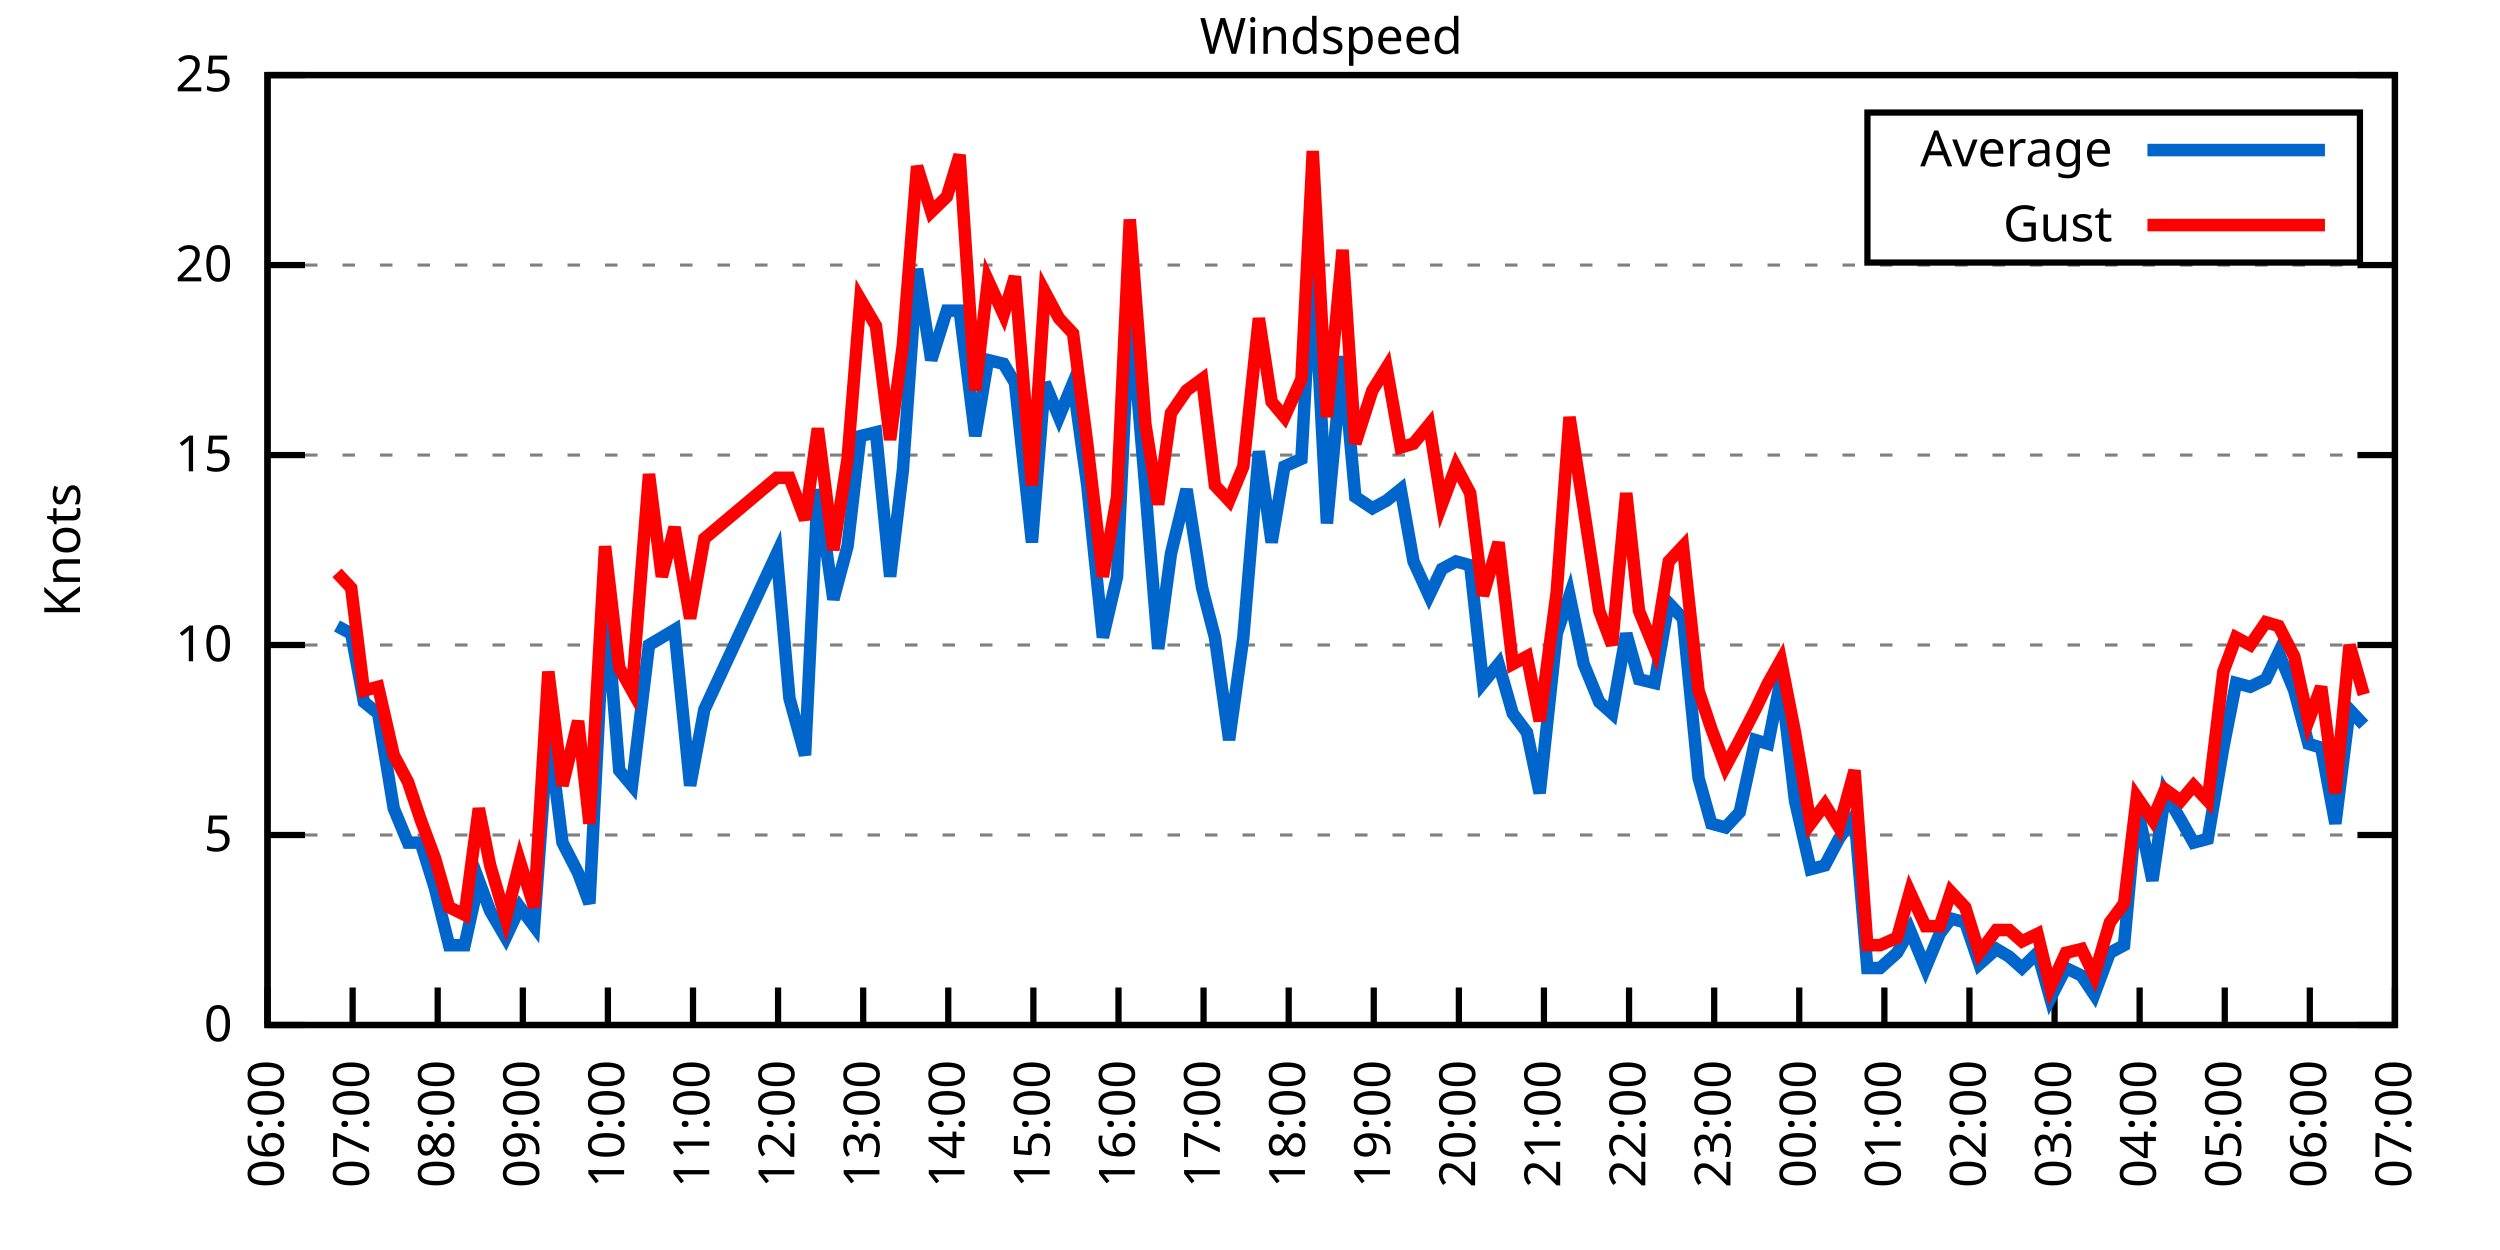
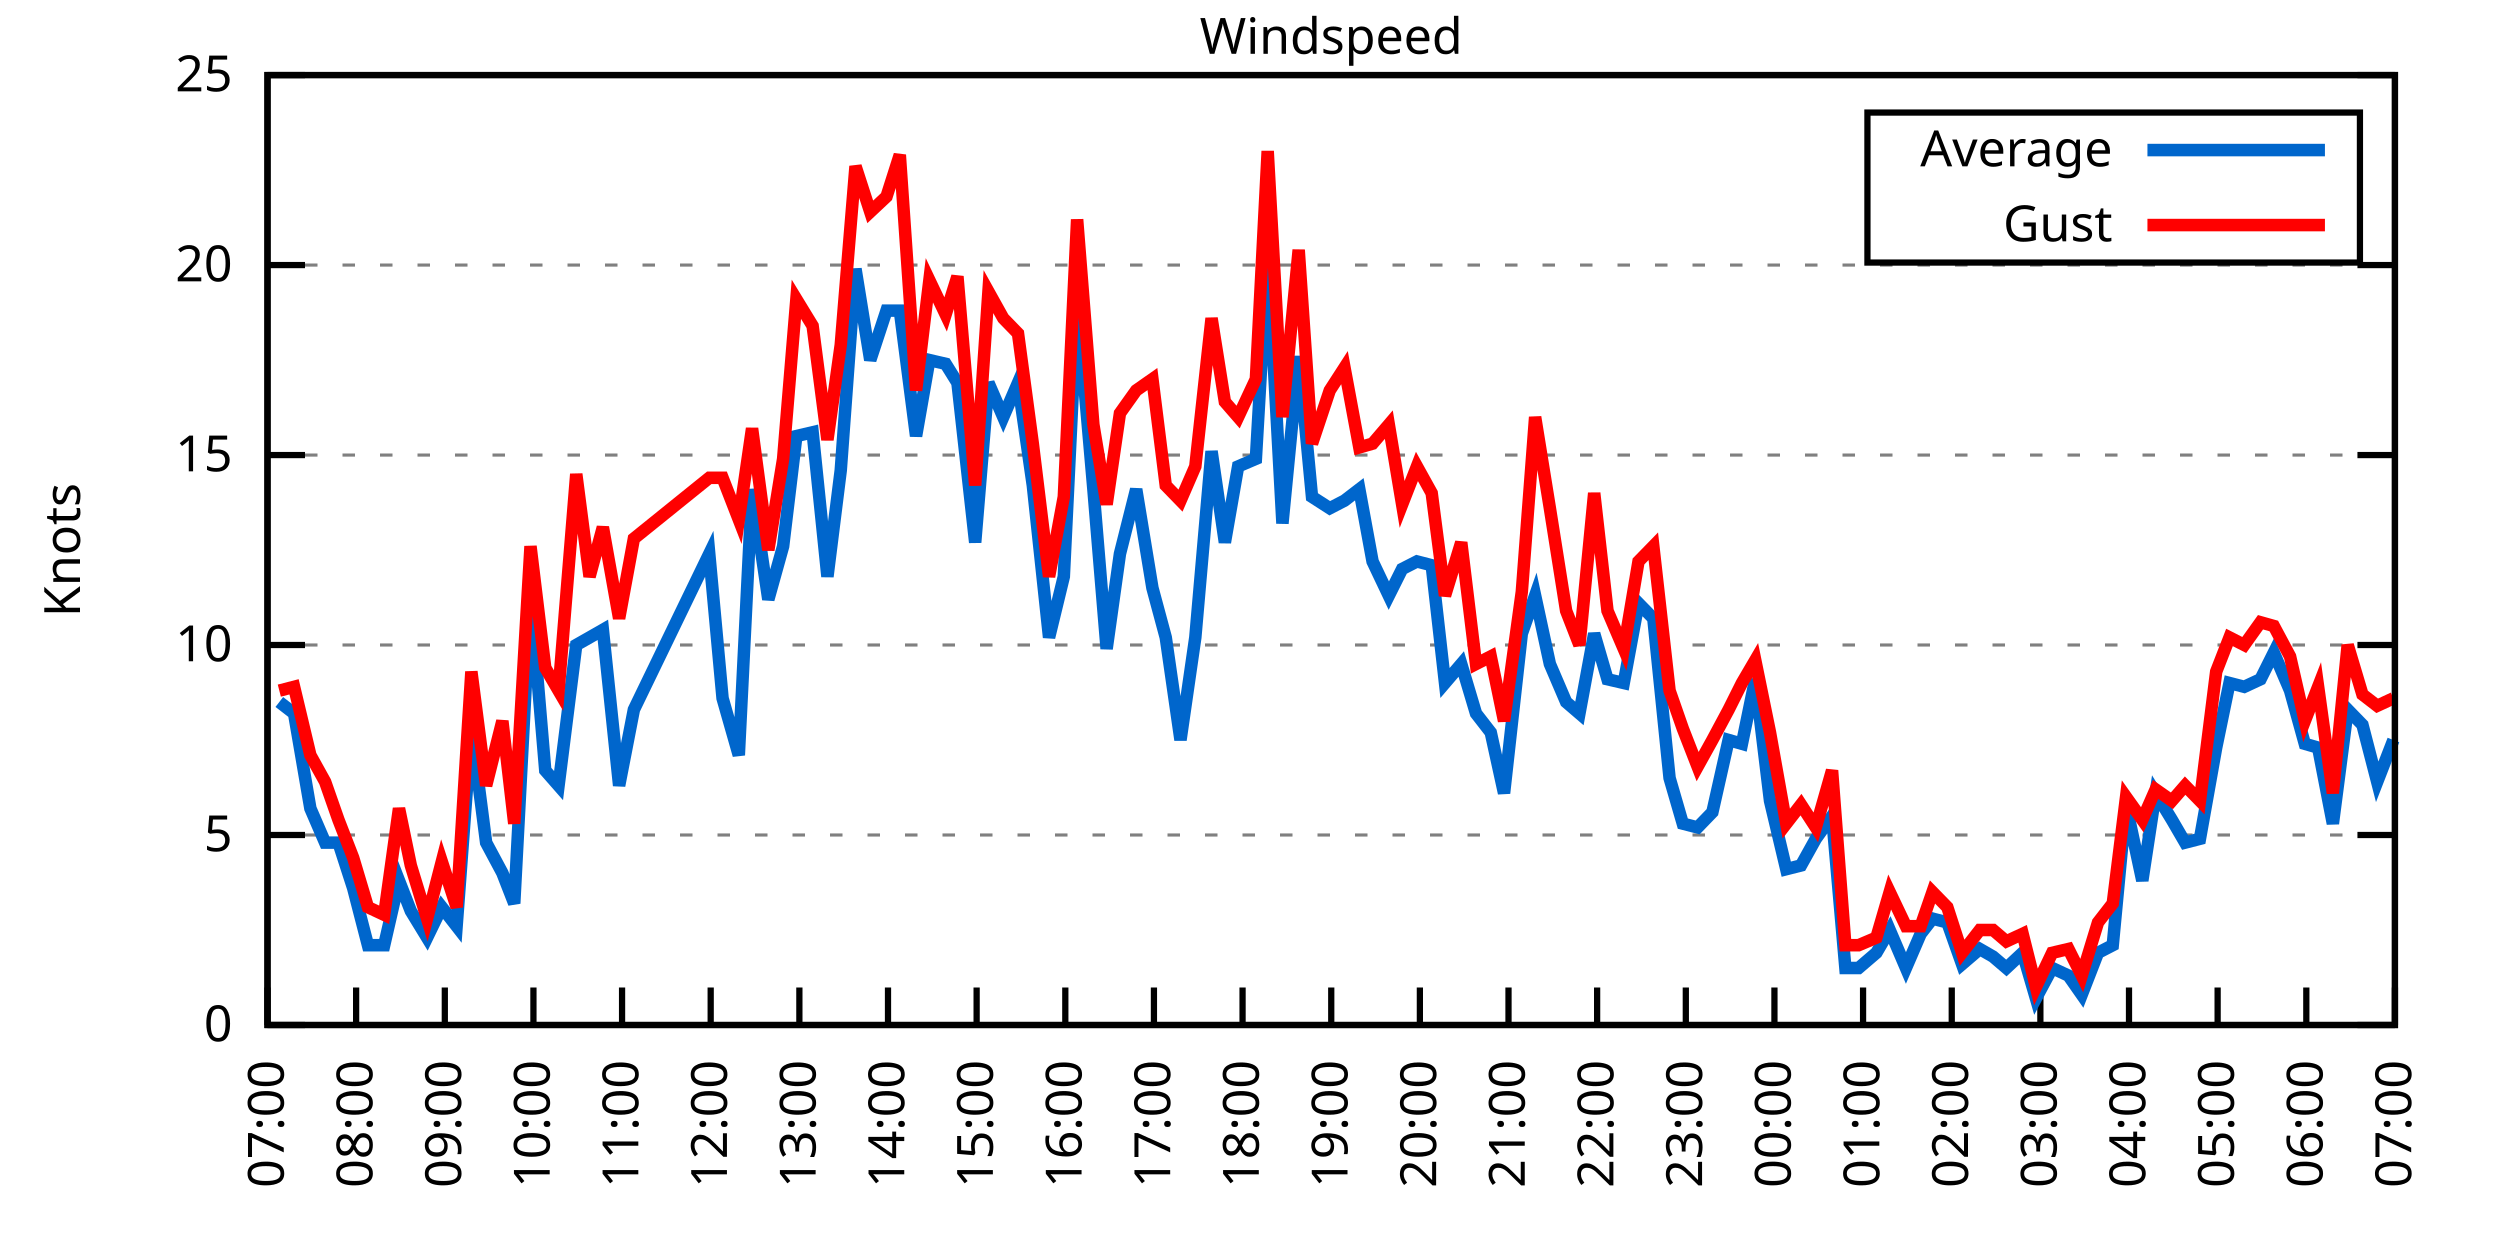
<svg xmlns="http://www.w3.org/2000/svg" xmlns:xlink="http://www.w3.org/1999/xlink" width="400" height="200" viewBox="0 0 400 200">
  <g id="gnuplot_canvas">
    <rect x="0" y="0" width="400" height="200" fill="none" />
    <defs>
      <circle id="gpDot" r="0.5" stroke-width="0.5" stroke="currentColor" />
      <path id="gpPt0" stroke-width="0.333" stroke="currentColor" d="M-1,0 h2 M0,-1 v2" />
      <path id="gpPt1" stroke-width="0.333" stroke="currentColor" d="M-1,-1 L1,1 M1,-1 L-1,1" />
      <path id="gpPt2" stroke-width="0.333" stroke="currentColor" d="M-1,0 L1,0 M0,-1 L0,1 M-1,-1 L1,1 M-1,1 L1,-1" />
      <rect id="gpPt3" stroke-width="0.333" stroke="currentColor" x="-1" y="-1" width="2" height="2" />
      <rect id="gpPt4" stroke-width="0.333" stroke="currentColor" fill="currentColor" x="-1" y="-1" width="2" height="2" />
      <circle id="gpPt5" stroke-width="0.333" stroke="currentColor" cx="0" cy="0" r="1" />
      <use xlink:href="#gpPt5" id="gpPt6" fill="currentColor" stroke="none" />
      <path id="gpPt7" stroke-width="0.333" stroke="currentColor" d="M0,-1.33 L-1.33,0.67 L1.33,0.67 z" />
      <use xlink:href="#gpPt7" id="gpPt8" fill="currentColor" stroke="none" />
      <use xlink:href="#gpPt7" id="gpPt9" stroke="currentColor" transform="rotate(180)" />
      <use xlink:href="#gpPt9" id="gpPt10" fill="currentColor" stroke="none" />
      <use xlink:href="#gpPt3" id="gpPt11" stroke="currentColor" transform="rotate(45)" />
      <use xlink:href="#gpPt11" id="gpPt12" fill="currentColor" stroke="none" />
      <path id="gpPt13" stroke-width="0.333" stroke="currentColor" d="M0,1.330 L1.265,0.411 L0.782,-1.067 L-0.782,-1.076 L-1.265,0.411 z" />
      <use xlink:href="#gpPt13" id="gpPt14" fill="currentColor" stroke="none" />
      <filter id="textbox" filterUnits="objectBoundingBox" x="0" y="0" height="1" width="1">
        <feFlood flood-color="white" flood-opacity="1" result="bgnd" />
        <feComposite in="SourceGraphic" in2="bgnd" operator="atop" />
      </filter>
      <filter id="greybox" filterUnits="objectBoundingBox" x="0" y="0" height="1" width="1">
        <feFlood flood-color="lightgrey" flood-opacity="1" result="grey" />
        <feComposite in="SourceGraphic" in2="grey" operator="atop" />
      </filter>
    </defs>
    <g fill="none" color="white" stroke="currentColor" stroke-width="1.00" stroke-linecap="butt" stroke-linejoin="miter">
</g>
    <g fill="none" color="black" stroke="currentColor" stroke-width="1.00" stroke-linecap="butt" stroke-linejoin="miter">
      <g stroke="none" shape-rendering="crispEdges">
        <polygon fill="rgb(255, 255, 255)" points="42.80,164.00 383.18,164.00 383.18,12.02 42.80,12.02 " />
      </g>
    </g>
    <g fill="none" color="black" stroke="currentColor" stroke-width="1.00" stroke-linecap="butt" stroke-linejoin="miter">
</g>
    <g fill="none" color="black" stroke="black" stroke-width="0.50" stroke-linecap="butt" stroke-linejoin="miter">
</g>
    <g fill="none" color="gray" stroke="currentColor" stroke-width="0.50" stroke-linecap="butt" stroke-linejoin="miter">
      <path stroke="gray" stroke-dasharray="2,4" class="gridline" d="M42.80,164.00 L383.19,164.00  " />
    </g>
    <g fill="none" color="gray" stroke="gray" stroke-width="1.00" stroke-linecap="butt" stroke-linejoin="miter">
</g>
    <g fill="none" color="black" stroke="currentColor" stroke-width="1.00" stroke-linecap="butt" stroke-linejoin="miter">
      <path stroke="black" d="M42.80,164.00 L48.80,164.00 M383.19,164.00 L377.19,164.00  " />
      <g transform="translate(37.20,166.60)" stroke="none" fill="black" font-family="Sans" font-size="8.00" text-anchor="end">
        <text>
          <tspan font-family="Sans"> 0</tspan>
        </text>
      </g>
    </g>
    <g fill="none" color="black" stroke="currentColor" stroke-width="1.00" stroke-linecap="butt" stroke-linejoin="miter">
</g>
    <g fill="none" color="black" stroke="black" stroke-width="0.50" stroke-linecap="butt" stroke-linejoin="miter">
</g>
    <g fill="none" color="gray" stroke="currentColor" stroke-width="0.50" stroke-linecap="butt" stroke-linejoin="miter">
      <path stroke="gray" stroke-dasharray="2,4" class="gridline" d="M42.80,133.60 L383.19,133.60  " />
    </g>
    <g fill="none" color="gray" stroke="gray" stroke-width="1.00" stroke-linecap="butt" stroke-linejoin="miter">
</g>
    <g fill="none" color="black" stroke="currentColor" stroke-width="1.00" stroke-linecap="butt" stroke-linejoin="miter">
      <path stroke="black" d="M42.80,133.60 L48.80,133.60 M383.19,133.60 L377.19,133.60  " />
      <g transform="translate(37.20,136.20)" stroke="none" fill="black" font-family="Sans" font-size="8.00" text-anchor="end">
        <text>
          <tspan font-family="Sans"> 5</tspan>
        </text>
      </g>
    </g>
    <g fill="none" color="black" stroke="currentColor" stroke-width="1.00" stroke-linecap="butt" stroke-linejoin="miter">
</g>
    <g fill="none" color="black" stroke="black" stroke-width="0.50" stroke-linecap="butt" stroke-linejoin="miter">
</g>
    <g fill="none" color="gray" stroke="currentColor" stroke-width="0.50" stroke-linecap="butt" stroke-linejoin="miter">
      <path stroke="gray" stroke-dasharray="2,4" class="gridline" d="M42.80,103.20 L383.19,103.20  " />
    </g>
    <g fill="none" color="gray" stroke="gray" stroke-width="1.00" stroke-linecap="butt" stroke-linejoin="miter">
</g>
    <g fill="none" color="black" stroke="currentColor" stroke-width="1.00" stroke-linecap="butt" stroke-linejoin="miter">
      <path stroke="black" d="M42.80,103.20 L48.80,103.20 M383.19,103.20 L377.19,103.20  " />
      <g transform="translate(37.20,105.80)" stroke="none" fill="black" font-family="Sans" font-size="8.00" text-anchor="end">
        <text>
          <tspan font-family="Sans"> 10</tspan>
        </text>
      </g>
    </g>
    <g fill="none" color="black" stroke="currentColor" stroke-width="1.00" stroke-linecap="butt" stroke-linejoin="miter">
</g>
    <g fill="none" color="black" stroke="black" stroke-width="0.50" stroke-linecap="butt" stroke-linejoin="miter">
</g>
    <g fill="none" color="gray" stroke="currentColor" stroke-width="0.50" stroke-linecap="butt" stroke-linejoin="miter">
      <path stroke="gray" stroke-dasharray="2,4" class="gridline" d="M42.80,72.81 L383.19,72.81  " />
    </g>
    <g fill="none" color="gray" stroke="gray" stroke-width="1.00" stroke-linecap="butt" stroke-linejoin="miter">
</g>
    <g fill="none" color="black" stroke="currentColor" stroke-width="1.00" stroke-linecap="butt" stroke-linejoin="miter">
      <path stroke="black" d="M42.80,72.81 L48.80,72.81 M383.19,72.81 L377.19,72.81  " />
      <g transform="translate(37.20,75.41)" stroke="none" fill="black" font-family="Sans" font-size="8.00" text-anchor="end">
        <text>
          <tspan font-family="Sans"> 15</tspan>
        </text>
      </g>
    </g>
    <g fill="none" color="black" stroke="currentColor" stroke-width="1.00" stroke-linecap="butt" stroke-linejoin="miter">
</g>
    <g fill="none" color="black" stroke="black" stroke-width="0.50" stroke-linecap="butt" stroke-linejoin="miter">
</g>
    <g fill="none" color="gray" stroke="currentColor" stroke-width="0.50" stroke-linecap="butt" stroke-linejoin="miter">
      <path stroke="gray" stroke-dasharray="2,4" class="gridline" d="M42.80,42.41 L383.19,42.41  " />
    </g>
    <g fill="none" color="gray" stroke="gray" stroke-width="1.00" stroke-linecap="butt" stroke-linejoin="miter">
</g>
    <g fill="none" color="black" stroke="currentColor" stroke-width="1.00" stroke-linecap="butt" stroke-linejoin="miter">
      <path stroke="black" d="M42.80,42.41 L48.80,42.41 M383.19,42.41 L377.19,42.41  " />
      <g transform="translate(37.20,45.01)" stroke="none" fill="black" font-family="Sans" font-size="8.00" text-anchor="end">
        <text>
          <tspan font-family="Sans"> 20</tspan>
        </text>
      </g>
    </g>
    <g fill="none" color="black" stroke="currentColor" stroke-width="1.00" stroke-linecap="butt" stroke-linejoin="miter">
</g>
    <g fill="none" color="black" stroke="black" stroke-width="0.50" stroke-linecap="butt" stroke-linejoin="miter">
</g>
    <g fill="none" color="gray" stroke="currentColor" stroke-width="0.50" stroke-linecap="butt" stroke-linejoin="miter">
      <path stroke="gray" stroke-dasharray="2,4" class="gridline" d="M42.80,12.01 L383.19,12.01  " />
    </g>
    <g fill="none" color="gray" stroke="gray" stroke-width="1.00" stroke-linecap="butt" stroke-linejoin="miter">
</g>
    <g fill="none" color="black" stroke="currentColor" stroke-width="1.00" stroke-linecap="butt" stroke-linejoin="miter">
      <path stroke="black" d="M42.80,12.01 L48.80,12.01 M383.19,12.01 L377.19,12.01  " />
      <g transform="translate(37.20,14.61)" stroke="none" fill="black" font-family="Sans" font-size="8.00" text-anchor="end">
        <text>
          <tspan font-family="Sans"> 25</tspan>
        </text>
      </g>
    </g>
    <g fill="none" color="black" stroke="currentColor" stroke-width="1.00" stroke-linecap="butt" stroke-linejoin="miter">
      <path stroke="black" d="M42.80,164.00 L42.80,158.00  " />
      <g transform="translate(45.40,169.60) rotate(270.00)" stroke="none" fill="black" font-family="Sans" font-size="8.00" text-anchor="end">
        <text>
-           <tspan font-family="Sans">06:00</tspan>
-         </text>
-       </g>
-     </g>
-     <g fill="none" color="black" stroke="currentColor" stroke-width="1.00" stroke-linecap="butt" stroke-linejoin="miter">
-       <path stroke="black" d="M56.42,164.00 L56.42,158.00  " />
-       <g transform="translate(59.02,169.60) rotate(270.00)" stroke="none" fill="black" font-family="Sans" font-size="8.00" text-anchor="end">
-         <text>
          <tspan font-family="Sans">07:00</tspan>
        </text>
      </g>
    </g>
    <g fill="none" color="black" stroke="currentColor" stroke-width="1.00" stroke-linecap="butt" stroke-linejoin="miter">
-       <path stroke="black" d="M70.03,164.00 L70.03,158.00  " />
-       <g transform="translate(72.63,169.60) rotate(270.00)" stroke="none" fill="black" font-family="Sans" font-size="8.00" text-anchor="end">
+       <path stroke="black" d="M56.98,164.00 L56.98,158.00  " />
+       <g transform="translate(59.58,169.60) rotate(270.00)" stroke="none" fill="black" font-family="Sans" font-size="8.00" text-anchor="end">
        <text>
          <tspan font-family="Sans">08:00</tspan>
        </text>
      </g>
    </g>
    <g fill="none" color="black" stroke="currentColor" stroke-width="1.00" stroke-linecap="butt" stroke-linejoin="miter">
-       <path stroke="black" d="M83.65,164.00 L83.65,158.00  " />
-       <g transform="translate(86.25,169.60) rotate(270.00)" stroke="none" fill="black" font-family="Sans" font-size="8.00" text-anchor="end">
+       <path stroke="black" d="M71.17,164.00 L71.17,158.00  " />
+       <g transform="translate(73.77,169.60) rotate(270.00)" stroke="none" fill="black" font-family="Sans" font-size="8.00" text-anchor="end">
        <text>
          <tspan font-family="Sans">09:00</tspan>
        </text>
      </g>
    </g>
    <g fill="none" color="black" stroke="currentColor" stroke-width="1.00" stroke-linecap="butt" stroke-linejoin="miter">
-       <path stroke="black" d="M97.26,164.00 L97.26,158.00  " />
-       <g transform="translate(99.86,169.60) rotate(270.00)" stroke="none" fill="black" font-family="Sans" font-size="8.00" text-anchor="end">
+       <path stroke="black" d="M85.35,164.00 L85.35,158.00  " />
+       <g transform="translate(87.95,169.60) rotate(270.00)" stroke="none" fill="black" font-family="Sans" font-size="8.00" text-anchor="end">
        <text>
          <tspan font-family="Sans">10:00</tspan>
        </text>
      </g>
    </g>
    <g fill="none" color="black" stroke="currentColor" stroke-width="1.00" stroke-linecap="butt" stroke-linejoin="miter">
-       <path stroke="black" d="M110.88,164.00 L110.88,158.00  " />
-       <g transform="translate(113.48,169.60) rotate(270.00)" stroke="none" fill="black" font-family="Sans" font-size="8.00" text-anchor="end">
+       <path stroke="black" d="M99.53,164.00 L99.53,158.00  " />
+       <g transform="translate(102.13,169.60) rotate(270.00)" stroke="none" fill="black" font-family="Sans" font-size="8.00" text-anchor="end">
        <text>
          <tspan font-family="Sans">11:00</tspan>
        </text>
      </g>
    </g>
    <g fill="none" color="black" stroke="currentColor" stroke-width="1.00" stroke-linecap="butt" stroke-linejoin="miter">
-       <path stroke="black" d="M124.49,164.00 L124.49,158.00  " />
-       <g transform="translate(127.09,169.60) rotate(270.00)" stroke="none" fill="black" font-family="Sans" font-size="8.00" text-anchor="end">
+       <path stroke="black" d="M113.71,164.00 L113.71,158.00  " />
+       <g transform="translate(116.31,169.60) rotate(270.00)" stroke="none" fill="black" font-family="Sans" font-size="8.00" text-anchor="end">
        <text>
          <tspan font-family="Sans">12:00</tspan>
        </text>
      </g>
    </g>
    <g fill="none" color="black" stroke="currentColor" stroke-width="1.00" stroke-linecap="butt" stroke-linejoin="miter">
-       <path stroke="black" d="M138.11,164.00 L138.11,158.00  " />
-       <g transform="translate(140.71,169.60) rotate(270.00)" stroke="none" fill="black" font-family="Sans" font-size="8.00" text-anchor="end">
+       <path stroke="black" d="M127.90,164.00 L127.90,158.00  " />
+       <g transform="translate(130.50,169.60) rotate(270.00)" stroke="none" fill="black" font-family="Sans" font-size="8.00" text-anchor="end">
        <text>
          <tspan font-family="Sans">13:00</tspan>
        </text>
      </g>
    </g>
    <g fill="none" color="black" stroke="currentColor" stroke-width="1.00" stroke-linecap="butt" stroke-linejoin="miter">
-       <path stroke="black" d="M151.72,164.00 L151.72,158.00  " />
-       <g transform="translate(154.32,169.60) rotate(270.00)" stroke="none" fill="black" font-family="Sans" font-size="8.00" text-anchor="end">
+       <path stroke="black" d="M142.08,164.00 L142.08,158.00  " />
+       <g transform="translate(144.68,169.60) rotate(270.00)" stroke="none" fill="black" font-family="Sans" font-size="8.00" text-anchor="end">
        <text>
          <tspan font-family="Sans">14:00</tspan>
        </text>
      </g>
    </g>
    <g fill="none" color="black" stroke="currentColor" stroke-width="1.00" stroke-linecap="butt" stroke-linejoin="miter">
-       <path stroke="black" d="M165.34,164.00 L165.34,158.00  " />
-       <g transform="translate(167.94,169.60) rotate(270.00)" stroke="none" fill="black" font-family="Sans" font-size="8.00" text-anchor="end">
+       <path stroke="black" d="M156.26,164.00 L156.26,158.00  " />
+       <g transform="translate(158.86,169.60) rotate(270.00)" stroke="none" fill="black" font-family="Sans" font-size="8.00" text-anchor="end">
        <text>
          <tspan font-family="Sans">15:00</tspan>
        </text>
      </g>
    </g>
    <g fill="none" color="black" stroke="currentColor" stroke-width="1.00" stroke-linecap="butt" stroke-linejoin="miter">
-       <path stroke="black" d="M178.96,164.00 L178.96,158.00  " />
-       <g transform="translate(181.56,169.60) rotate(270.00)" stroke="none" fill="black" font-family="Sans" font-size="8.00" text-anchor="end">
+       <path stroke="black" d="M170.45,164.00 L170.45,158.00  " />
+       <g transform="translate(173.05,169.60) rotate(270.00)" stroke="none" fill="black" font-family="Sans" font-size="8.00" text-anchor="end">
        <text>
          <tspan font-family="Sans">16:00</tspan>
        </text>
      </g>
    </g>
    <g fill="none" color="black" stroke="currentColor" stroke-width="1.00" stroke-linecap="butt" stroke-linejoin="miter">
-       <path stroke="black" d="M192.57,164.00 L192.57,158.00  " />
-       <g transform="translate(195.17,169.60) rotate(270.00)" stroke="none" fill="black" font-family="Sans" font-size="8.00" text-anchor="end">
+       <path stroke="black" d="M184.63,164.00 L184.63,158.00  " />
+       <g transform="translate(187.23,169.60) rotate(270.00)" stroke="none" fill="black" font-family="Sans" font-size="8.00" text-anchor="end">
        <text>
          <tspan font-family="Sans">17:00</tspan>
        </text>
      </g>
    </g>
    <g fill="none" color="black" stroke="currentColor" stroke-width="1.00" stroke-linecap="butt" stroke-linejoin="miter">
-       <path stroke="black" d="M206.19,164.00 L206.19,158.00  " />
-       <g transform="translate(208.79,169.60) rotate(270.00)" stroke="none" fill="black" font-family="Sans" font-size="8.00" text-anchor="end">
+       <path stroke="black" d="M198.81,164.00 L198.81,158.00  " />
+       <g transform="translate(201.41,169.60) rotate(270.00)" stroke="none" fill="black" font-family="Sans" font-size="8.00" text-anchor="end">
        <text>
          <tspan font-family="Sans">18:00</tspan>
        </text>
      </g>
    </g>
    <g fill="none" color="black" stroke="currentColor" stroke-width="1.00" stroke-linecap="butt" stroke-linejoin="miter">
-       <path stroke="black" d="M219.80,164.00 L219.80,158.00  " />
-       <g transform="translate(222.40,169.60) rotate(270.00)" stroke="none" fill="black" font-family="Sans" font-size="8.00" text-anchor="end">
+       <path stroke="black" d="M213.00,164.00 L213.00,158.00  " />
+       <g transform="translate(215.60,169.60) rotate(270.00)" stroke="none" fill="black" font-family="Sans" font-size="8.00" text-anchor="end">
        <text>
          <tspan font-family="Sans">19:00</tspan>
        </text>
      </g>
    </g>
    <g fill="none" color="black" stroke="currentColor" stroke-width="1.00" stroke-linecap="butt" stroke-linejoin="miter">
-       <path stroke="black" d="M233.42,164.00 L233.42,158.00  " />
-       <g transform="translate(236.02,169.60) rotate(270.00)" stroke="none" fill="black" font-family="Sans" font-size="8.00" text-anchor="end">
+       <path stroke="black" d="M227.18,164.00 L227.18,158.00  " />
+       <g transform="translate(229.78,169.60) rotate(270.00)" stroke="none" fill="black" font-family="Sans" font-size="8.00" text-anchor="end">
        <text>
          <tspan font-family="Sans">20:00</tspan>
        </text>
      </g>
    </g>
    <g fill="none" color="black" stroke="currentColor" stroke-width="1.00" stroke-linecap="butt" stroke-linejoin="miter">
-       <path stroke="black" d="M247.03,164.00 L247.03,158.00  " />
-       <g transform="translate(249.63,169.60) rotate(270.00)" stroke="none" fill="black" font-family="Sans" font-size="8.00" text-anchor="end">
+       <path stroke="black" d="M241.36,164.00 L241.36,158.00  " />
+       <g transform="translate(243.96,169.60) rotate(270.00)" stroke="none" fill="black" font-family="Sans" font-size="8.00" text-anchor="end">
        <text>
          <tspan font-family="Sans">21:00</tspan>
        </text>
      </g>
    </g>
    <g fill="none" color="black" stroke="currentColor" stroke-width="1.00" stroke-linecap="butt" stroke-linejoin="miter">
-       <path stroke="black" d="M260.65,164.00 L260.65,158.00  " />
-       <g transform="translate(263.25,169.60) rotate(270.00)" stroke="none" fill="black" font-family="Sans" font-size="8.00" text-anchor="end">
+       <path stroke="black" d="M255.54,164.00 L255.54,158.00  " />
+       <g transform="translate(258.14,169.60) rotate(270.00)" stroke="none" fill="black" font-family="Sans" font-size="8.00" text-anchor="end">
        <text>
          <tspan font-family="Sans">22:00</tspan>
        </text>
      </g>
    </g>
    <g fill="none" color="black" stroke="currentColor" stroke-width="1.00" stroke-linecap="butt" stroke-linejoin="miter">
-       <path stroke="black" d="M274.27,164.00 L274.27,158.00  " />
-       <g transform="translate(276.87,169.60) rotate(270.00)" stroke="none" fill="black" font-family="Sans" font-size="8.00" text-anchor="end">
+       <path stroke="black" d="M269.73,164.00 L269.73,158.00  " />
+       <g transform="translate(272.33,169.60) rotate(270.00)" stroke="none" fill="black" font-family="Sans" font-size="8.00" text-anchor="end">
        <text>
          <tspan font-family="Sans">23:00</tspan>
        </text>
      </g>
    </g>
    <g fill="none" color="black" stroke="currentColor" stroke-width="1.00" stroke-linecap="butt" stroke-linejoin="miter">
-       <path stroke="black" d="M287.88,164.00 L287.88,158.00  " />
-       <g transform="translate(290.48,169.60) rotate(270.00)" stroke="none" fill="black" font-family="Sans" font-size="8.00" text-anchor="end">
+       <path stroke="black" d="M283.91,164.00 L283.91,158.00  " />
+       <g transform="translate(286.51,169.60) rotate(270.00)" stroke="none" fill="black" font-family="Sans" font-size="8.00" text-anchor="end">
        <text>
          <tspan font-family="Sans">00:00</tspan>
        </text>
      </g>
    </g>
    <g fill="none" color="black" stroke="currentColor" stroke-width="1.00" stroke-linecap="butt" stroke-linejoin="miter">
-       <path stroke="black" d="M301.50,164.00 L301.50,158.00  " />
-       <g transform="translate(304.10,169.60) rotate(270.00)" stroke="none" fill="black" font-family="Sans" font-size="8.00" text-anchor="end">
+       <path stroke="black" d="M298.09,164.00 L298.09,158.00  " />
+       <g transform="translate(300.69,169.60) rotate(270.00)" stroke="none" fill="black" font-family="Sans" font-size="8.00" text-anchor="end">
        <text>
          <tspan font-family="Sans">01:00</tspan>
        </text>
      </g>
    </g>
    <g fill="none" color="black" stroke="currentColor" stroke-width="1.00" stroke-linecap="butt" stroke-linejoin="miter">
-       <path stroke="black" d="M315.11,164.00 L315.11,158.00  " />
-       <g transform="translate(317.71,169.60) rotate(270.00)" stroke="none" fill="black" font-family="Sans" font-size="8.00" text-anchor="end">
+       <path stroke="black" d="M312.28,164.00 L312.28,158.00  " />
+       <g transform="translate(314.88,169.60) rotate(270.00)" stroke="none" fill="black" font-family="Sans" font-size="8.00" text-anchor="end">
        <text>
          <tspan font-family="Sans">02:00</tspan>
        </text>
      </g>
    </g>
    <g fill="none" color="black" stroke="currentColor" stroke-width="1.00" stroke-linecap="butt" stroke-linejoin="miter">
-       <path stroke="black" d="M328.73,164.00 L328.73,158.00  " />
-       <g transform="translate(331.33,169.60) rotate(270.00)" stroke="none" fill="black" font-family="Sans" font-size="8.00" text-anchor="end">
+       <path stroke="black" d="M326.46,164.00 L326.46,158.00  " />
+       <g transform="translate(329.06,169.60) rotate(270.00)" stroke="none" fill="black" font-family="Sans" font-size="8.00" text-anchor="end">
        <text>
          <tspan font-family="Sans">03:00</tspan>
        </text>
      </g>
    </g>
    <g fill="none" color="black" stroke="currentColor" stroke-width="1.00" stroke-linecap="butt" stroke-linejoin="miter">
-       <path stroke="black" d="M342.34,164.00 L342.34,158.00  " />
-       <g transform="translate(344.94,169.60) rotate(270.00)" stroke="none" fill="black" font-family="Sans" font-size="8.00" text-anchor="end">
+       <path stroke="black" d="M340.64,164.00 L340.64,158.00  " />
+       <g transform="translate(343.24,169.60) rotate(270.00)" stroke="none" fill="black" font-family="Sans" font-size="8.00" text-anchor="end">
        <text>
          <tspan font-family="Sans">04:00</tspan>
        </text>
      </g>
    </g>
    <g fill="none" color="black" stroke="currentColor" stroke-width="1.00" stroke-linecap="butt" stroke-linejoin="miter">
-       <path stroke="black" d="M355.96,164.00 L355.96,158.00  " />
-       <g transform="translate(358.56,169.60) rotate(270.00)" stroke="none" fill="black" font-family="Sans" font-size="8.00" text-anchor="end">
+       <path stroke="black" d="M354.82,164.00 L354.82,158.00  " />
+       <g transform="translate(357.42,169.60) rotate(270.00)" stroke="none" fill="black" font-family="Sans" font-size="8.00" text-anchor="end">
        <text>
          <tspan font-family="Sans">05:00</tspan>
        </text>
      </g>
    </g>
    <g fill="none" color="black" stroke="currentColor" stroke-width="1.00" stroke-linecap="butt" stroke-linejoin="miter">
-       <path stroke="black" d="M369.57,164.00 L369.57,158.00  " />
-       <g transform="translate(372.17,169.60) rotate(270.00)" stroke="none" fill="black" font-family="Sans" font-size="8.00" text-anchor="end">
+       <path stroke="black" d="M369.01,164.00 L369.01,158.00  " />
+       <g transform="translate(371.61,169.60) rotate(270.00)" stroke="none" fill="black" font-family="Sans" font-size="8.00" text-anchor="end">
        <text>
          <tspan font-family="Sans">06:00</tspan>
        </text>
      </g>
    </g>
    <g fill="none" color="black" stroke="currentColor" stroke-width="1.00" stroke-linecap="butt" stroke-linejoin="miter">
      <path stroke="black" d="M383.19,164.00 L383.19,158.00  " />
      <g transform="translate(385.79,169.60) rotate(270.00)" stroke="none" fill="black" font-family="Sans" font-size="8.00" text-anchor="end">
        <text>
          <tspan font-family="Sans">07:00</tspan>
        </text>
      </g>
    </g>
    <g fill="none" color="black" stroke="currentColor" stroke-width="1.00" stroke-linecap="butt" stroke-linejoin="miter">
</g>
    <g fill="none" color="black" stroke="currentColor" stroke-width="1.00" stroke-linecap="butt" stroke-linejoin="miter">
      <path stroke="black" d="M42.80,12.01 L42.80,164.00 L383.19,164.00 L383.19,12.01 L42.80,12.01 Z  " />
    </g>
    <g fill="none" color="black" stroke="currentColor" stroke-width="1.00" stroke-linecap="butt" stroke-linejoin="miter">
</g>
    <g fill="none" color="black" stroke="currentColor" stroke-width="1.00" stroke-linecap="butt" stroke-linejoin="miter">
      <path stroke="black" d="M298.79,42.01 L298.79,18.01 L377.59,18.01 L377.59,42.01 L298.79,42.01 Z  " />
    </g>
    <g id="Windspeed_plot_1">
      <g fill="none" color="white" stroke="black" stroke-width="2.00" stroke-linecap="butt" stroke-linejoin="miter">
</g>
      <g fill="none" color="black" stroke="currentColor" stroke-width="2.00" stroke-linecap="butt" stroke-linejoin="miter">
        <g transform="translate(337.99,26.61)" stroke="none" fill="black" font-family="Sans" font-size="8.00" text-anchor="end">
          <text>
            <tspan font-family="Sans">Average</tspan>
          </text>
        </g>
      </g>
      <g fill="none" color="black" stroke="currentColor" stroke-width="2.00" stroke-linecap="butt" stroke-linejoin="miter">
-         <path stroke="rgb(  0, 102, 204)" d="M343.59,24.01 L371.99,24.01 M53.92,100.16 L56.19,101.38 L58.23,112.32 L60.50,114.15 L63.00,129.35 L65.27,134.82   L67.31,134.82 L69.58,142.11 L71.85,151.23 L74.34,151.23 L76.61,140.90 L78.43,145.76 L80.92,150.02 L83.19,145.15   L85.46,148.19 L87.73,116.58 L90.00,134.82 L92.50,139.68 L94.31,144.55 L96.81,95.30 L99.08,123.27 L101.12,125.70   L103.84,103.20 L105.89,101.99 L107.93,100.77 L110.42,125.70 L112.69,113.54 L124.27,88.61 L126.31,111.72 L128.81,120.83   L130.85,78.28 L133.34,95.91 L135.61,87.40 L137.66,69.77 L140.15,69.16 L142.42,92.26 L144.46,75.24 L146.73,43.02   L149.00,57.61 L151.50,49.70 L153.54,49.70 L156.04,69.77 L158.08,57.61 L160.57,58.21 L162.39,61.25 L165.11,86.79   L167.16,61.25 L169.43,66.73 L171.69,61.25 L173.96,77.67 L176.46,101.99 L178.73,92.26 L180.77,48.49 L183.27,78.28   L185.31,103.81 L187.35,88.61 L189.85,78.28 L192.34,94.08 L194.39,101.99 L196.66,118.40 L198.93,101.99 L201.42,72.20   L203.46,86.79 L205.51,74.63 L208.23,73.41 L210.04,40.58 L212.31,83.75 L214.81,57.00 L216.85,79.49 L219.58,81.32   L221.85,80.10 L224.11,78.28 L226.16,89.83 L228.65,95.30 L230.70,91.04 L232.96,89.83 L235.23,90.44 L237.28,109.28   L239.77,106.24 L242.04,114.15 L244.31,117.19 L246.35,126.91 L249.08,101.38 L251.12,95.30 L253.39,106.24 L255.88,112.32   L257.93,114.15 L260.20,101.38 L262.24,108.68 L264.73,109.28 L267.00,96.52 L269.27,98.95 L271.77,124.48 L273.81,131.78   L276.08,132.39 L278.35,129.95 L280.85,118.40 L282.89,119.01 L284.93,108.68 L287.20,128.13 L289.70,139.07 L291.97,138.47   L294.23,134.21 L296.73,130.56 L298.77,154.88 L300.82,154.88 L303.54,152.45 L305.58,148.80 L308.08,154.88 L310.35,149.41   L312.16,146.98 L314.43,147.59 L316.70,154.27 L319.42,151.84 L321.47,153.06 L323.51,154.88 L326.00,152.45 L328.05,159.74   L330.54,154.88 L333.04,156.10 L335.08,159.14 L337.58,152.45 L339.85,151.23 L341.89,128.74 L344.39,140.90 L346.43,126.91   L348.92,131.17 L350.97,134.82 L353.24,134.21 L355.73,119.62 L357.77,109.28 L360.04,109.89 L362.54,108.68 L364.58,104.42   L367.08,110.50 L369.35,119.01 L371.39,119.62 L373.66,131.78 L375.93,113.54 L378.20,115.97  " />
+         <path stroke="rgb(  0, 102, 204)" d="M343.59,24.01 L371.99,24.01 M44.69,112.32 L47.05,114.15 L49.66,129.35 L52.02,134.82 L54.15,134.82 L56.51,142.11   L58.87,151.23 L61.47,151.23 L63.84,140.90 L65.73,145.76 L68.33,150.02 L70.69,145.15 L73.06,148.19 L75.42,116.58   L77.78,134.82 L80.38,139.68 L82.28,144.55 L84.88,95.30 L87.24,123.27 L89.37,125.70 L92.20,103.20 L94.33,101.99   L96.46,100.77 L99.06,125.70 L101.42,113.54 L113.48,88.61 L115.61,111.72 L118.21,120.83 L120.33,78.28 L122.93,95.91   L125.30,87.40 L127.42,69.77 L130.02,69.16 L132.39,92.26 L134.52,75.24 L136.88,43.02 L139.24,57.61 L141.84,49.70   L143.97,49.70 L146.57,69.77 L148.70,57.61 L151.30,58.21 L153.19,61.25 L156.03,86.79 L158.15,61.25 L160.52,66.73   L162.88,61.25 L165.25,77.67 L167.85,101.99 L170.21,92.26 L172.34,48.49 L174.94,78.28 L177.06,103.81 L179.19,88.61   L181.79,78.28 L184.39,94.08 L186.52,101.99 L188.88,118.40 L191.25,101.99 L193.85,72.20 L195.98,86.79 L198.10,74.63   L200.94,73.41 L202.83,40.58 L205.19,83.75 L207.79,57.00 L209.92,79.49 L212.76,81.32 L215.12,80.10 L217.49,78.28   L219.61,89.83 L222.21,95.30 L224.34,91.04 L226.71,89.83 L229.07,90.44 L231.20,109.28 L233.80,106.24 L236.16,114.15   L238.52,117.19 L240.65,126.91 L243.49,101.38 L245.62,95.30 L247.98,106.24 L250.58,112.32 L252.71,114.15 L255.07,101.38   L257.20,108.68 L259.80,109.28 L262.16,96.52 L264.53,98.95 L267.13,124.48 L269.25,131.78 L271.62,132.39 L273.98,129.95   L276.58,118.40 L278.71,119.01 L280.84,108.68 L283.20,128.13 L285.80,139.07 L288.16,138.47 L290.53,134.21 L293.13,130.56   L295.26,154.88 L297.38,154.88 L300.22,152.45 L302.35,148.80 L304.95,154.88 L307.31,149.41 L309.20,146.98 L311.57,147.59   L313.93,154.27 L316.77,151.84 L318.89,153.06 L321.02,154.88 L323.62,152.45 L325.75,159.74 L328.35,154.88 L330.95,156.10   L333.08,159.14 L335.68,152.45 L338.04,151.23 L340.17,128.74 L342.77,140.90 L344.90,126.91 L347.50,131.17 L349.62,134.82   L351.99,134.21 L354.59,119.62 L356.72,109.28 L359.08,109.89 L361.68,108.68 L363.81,104.42 L366.41,110.50 L368.77,119.01   L370.90,119.62 L373.26,131.78 L375.63,113.54 L377.99,115.97 L380.35,125.09 L382.95,118.40  " />
      </g>
    </g>
    <g id="Windspeed_plot_2">
      <g fill="none" color="black" stroke="currentColor" stroke-width="2.00" stroke-linecap="butt" stroke-linejoin="miter">
        <g transform="translate(337.99,38.61)" stroke="none" fill="black" font-family="Sans" font-size="8.00" text-anchor="end">
          <text>
            <tspan font-family="Sans">Gust</tspan>
          </text>
        </g>
      </g>
      <g fill="none" color="black" stroke="currentColor" stroke-width="2.00" stroke-linecap="butt" stroke-linejoin="miter">
-         <path stroke="rgb(255,   0,   0)" d="M343.59,36.01 L371.99,36.01 M53.92,91.65 L56.19,94.08 L58.23,110.50 L60.50,109.89 L63.00,120.83 L65.27,125.09   L67.31,131.17 L69.58,137.25 L71.85,145.15 L74.34,146.37 L76.61,129.35 L78.43,138.47 L80.92,146.98 L83.19,137.86   L85.46,145.15 L87.73,107.46 L90.00,125.70 L92.50,115.36 L94.31,131.78 L96.81,87.40 L99.08,106.85 L101.12,110.50   L103.84,75.85 L105.89,92.26 L107.93,84.36 L110.42,98.95 L112.69,86.18 L124.27,76.45 L126.31,76.45 L128.81,83.14   L130.85,68.55 L133.34,88.00 L135.61,73.41 L137.66,47.88 L140.15,52.14 L142.42,70.37 L144.46,55.18 L146.73,26.60   L149.00,33.90 L151.50,31.46 L153.54,24.78 L156.04,62.47 L158.08,44.84 L160.57,50.31 L162.39,44.23 L165.11,77.67   L167.16,46.66 L169.43,50.92 L171.69,53.35 L173.96,70.98 L176.46,92.26 L178.73,79.49 L180.77,35.11 L183.27,67.94   L185.31,80.71 L187.35,66.12 L189.85,62.47 L192.34,60.65 L194.39,77.67 L196.66,80.10 L198.93,74.63 L201.42,50.92   L203.46,64.29 L205.51,66.73 L208.23,60.65 L210.04,24.17 L212.31,66.73 L214.81,39.98 L216.85,70.98 L219.58,62.47   L221.85,58.82 L224.11,71.59 L226.16,70.98 L228.65,67.94 L230.70,80.71 L232.96,74.63 L235.23,78.89 L237.28,95.30   L239.77,86.79 L242.04,106.24 L244.31,105.03 L246.35,115.36 L249.08,94.69 L251.12,66.73 L253.39,81.32 L255.88,97.73   L257.93,103.20 L260.20,78.89 L262.24,97.73 L264.73,103.81 L267.00,89.83 L269.27,87.40 L271.77,110.50 L273.81,116.58   L276.08,122.66 L278.35,118.40 L280.85,113.54 L282.89,109.28 L284.93,105.64 L287.20,117.19 L289.70,131.78 L291.97,128.74   L294.23,132.39 L296.73,123.27 L298.77,151.23 L300.82,151.23 L303.54,150.02 L305.58,142.72 L308.08,148.19 L310.35,148.19   L312.16,142.72 L314.43,145.15 L316.70,152.45 L319.42,148.80 L321.47,148.80 L323.51,150.62 L326.00,149.41 L328.05,157.92   L330.54,152.45 L333.04,151.84 L335.08,156.10 L337.58,147.59 L339.85,144.55 L341.89,127.52 L344.39,131.17 L346.43,126.31   L348.92,128.13 L350.97,125.70 L353.24,128.13 L355.73,107.46 L357.77,101.99 L360.04,103.20 L362.54,99.56 L364.58,100.16   L367.08,105.03 L369.35,115.36 L371.39,109.89 L373.66,126.91 L375.93,103.20 L378.20,111.11  " />
+         <path stroke="rgb(255,   0,   0)" d="M343.59,36.01 L371.99,36.01 M44.69,110.50 L47.05,109.89 L49.66,120.83 L52.02,125.09 L54.15,131.17 L56.51,137.25   L58.87,145.15 L61.47,146.37 L63.84,129.35 L65.73,138.47 L68.33,146.98 L70.69,137.86 L73.06,145.15 L75.42,107.46   L77.78,125.70 L80.38,115.36 L82.28,131.78 L84.88,87.40 L87.24,106.85 L89.37,110.50 L92.20,75.85 L94.33,92.26   L96.46,84.36 L99.06,98.95 L101.42,86.18 L113.48,76.45 L115.61,76.45 L118.21,83.14 L120.33,68.55 L122.93,88.00   L125.30,73.41 L127.42,47.88 L130.02,52.14 L132.39,70.37 L134.52,55.18 L136.88,26.60 L139.24,33.90 L141.84,31.46   L143.97,24.78 L146.57,62.47 L148.70,44.84 L151.30,50.31 L153.19,44.23 L156.03,77.67 L158.15,46.66 L160.52,50.92   L162.88,53.35 L165.25,70.98 L167.85,92.26 L170.21,79.49 L172.34,35.11 L174.94,67.94 L177.06,80.71 L179.19,66.12   L181.79,62.47 L184.39,60.65 L186.52,77.67 L188.88,80.10 L191.25,74.63 L193.85,50.92 L195.98,64.29 L198.10,66.73   L200.94,60.65 L202.83,24.17 L205.19,66.73 L207.79,39.98 L209.92,70.98 L212.76,62.47 L215.12,58.82 L217.49,71.59   L219.61,70.98 L222.21,67.94 L224.34,80.71 L226.71,74.63 L229.07,78.89 L231.20,95.30 L233.80,86.79 L236.16,106.24   L238.52,105.03 L240.65,115.36 L243.49,94.69 L245.62,66.73 L247.98,81.32 L250.58,97.73 L252.71,103.20 L255.07,78.89   L257.20,97.73 L259.80,103.81 L262.16,89.83 L264.53,87.40 L267.13,110.50 L269.25,116.58 L271.62,122.66 L273.98,118.40   L276.58,113.54 L278.71,109.28 L280.84,105.64 L283.20,117.19 L285.80,131.78 L288.16,128.74 L290.53,132.39 L293.13,123.27   L295.26,151.23 L297.38,151.23 L300.22,150.02 L302.35,142.72 L304.95,148.19 L307.31,148.19 L309.20,142.72 L311.57,145.15   L313.93,152.45 L316.77,148.80 L318.89,148.80 L321.02,150.62 L323.62,149.41 L325.75,157.92 L328.35,152.45 L330.95,151.84   L333.08,156.10 L335.68,147.59 L338.04,144.55 L340.17,127.52 L342.77,131.17 L344.90,126.31 L347.50,128.13 L349.62,125.70   L351.99,128.13 L354.59,107.46 L356.72,101.99 L359.08,103.20 L361.68,99.56 L363.81,100.16 L366.41,105.03 L368.77,115.36   L370.90,109.89 L373.26,126.91 L375.63,103.20 L377.99,111.11 L380.35,112.93 L382.95,111.72  " />
      </g>
    </g>
    <g fill="none" color="black" stroke="currentColor" stroke-width="2.00" stroke-linecap="butt" stroke-linejoin="miter">
</g>
    <g fill="none" color="black" stroke="black" stroke-width="1.00" stroke-linecap="butt" stroke-linejoin="miter">
</g>
    <g fill="none" color="black" stroke="currentColor" stroke-width="1.00" stroke-linecap="butt" stroke-linejoin="miter">
      <path stroke="black" d="M42.80,12.01 L42.80,164.00 L383.19,164.00 L383.19,12.01 L42.80,12.01 Z  " />
      <g transform="translate(12.80,88.01) rotate(270.00)" stroke="none" fill="black" font-family="Sans" font-size="8.00" text-anchor="middle">
        <text>
          <tspan font-family="Sans">Knots</tspan>
        </text>
      </g>
    </g>
    <g fill="none" color="black" stroke="currentColor" stroke-width="1.00" stroke-linecap="butt" stroke-linejoin="miter">
</g>
    <g fill="none" color="black" stroke="currentColor" stroke-width="1.00" stroke-linecap="butt" stroke-linejoin="miter">
      <g transform="translate(212.99,8.61)" stroke="none" fill="black" font-family="Sans" font-size="8.00" text-anchor="middle">
        <text>
          <tspan font-family="Sans">Windspeed</tspan>
        </text>
      </g>
    </g>
    <g fill="none" color="black" stroke="currentColor" stroke-width="1.00" stroke-linecap="butt" stroke-linejoin="miter">
</g>
  </g>
</svg>
